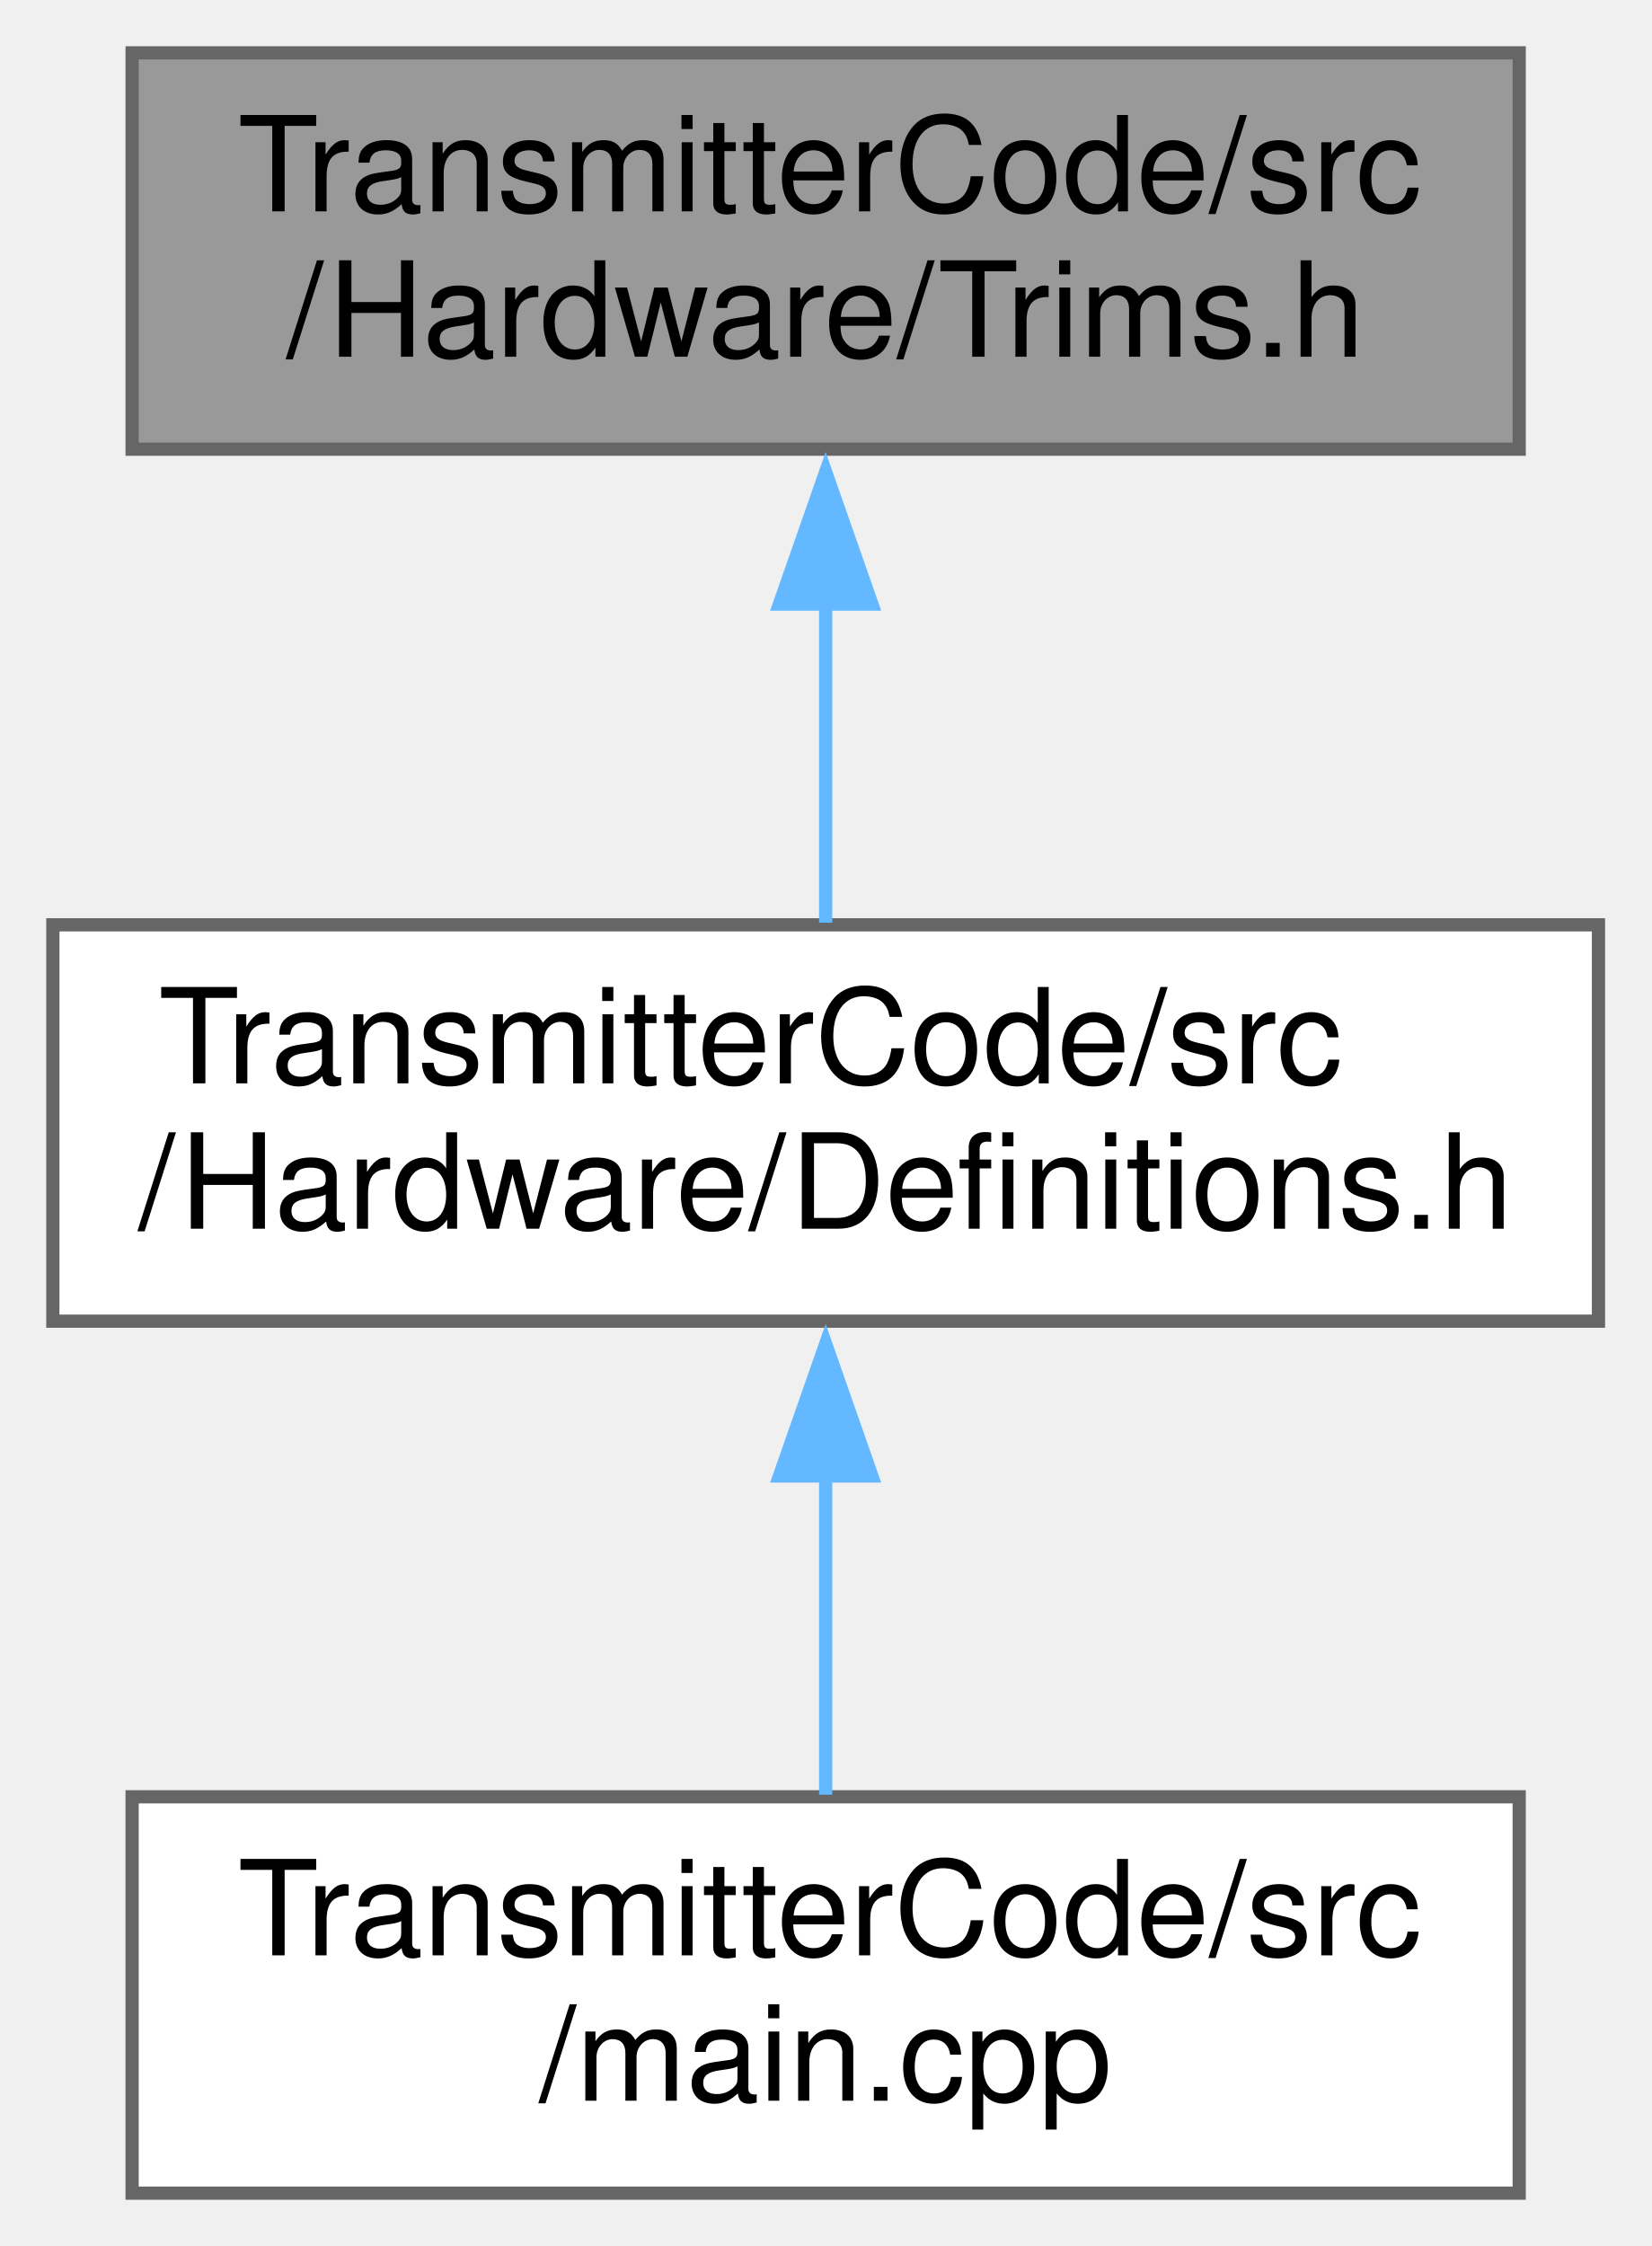
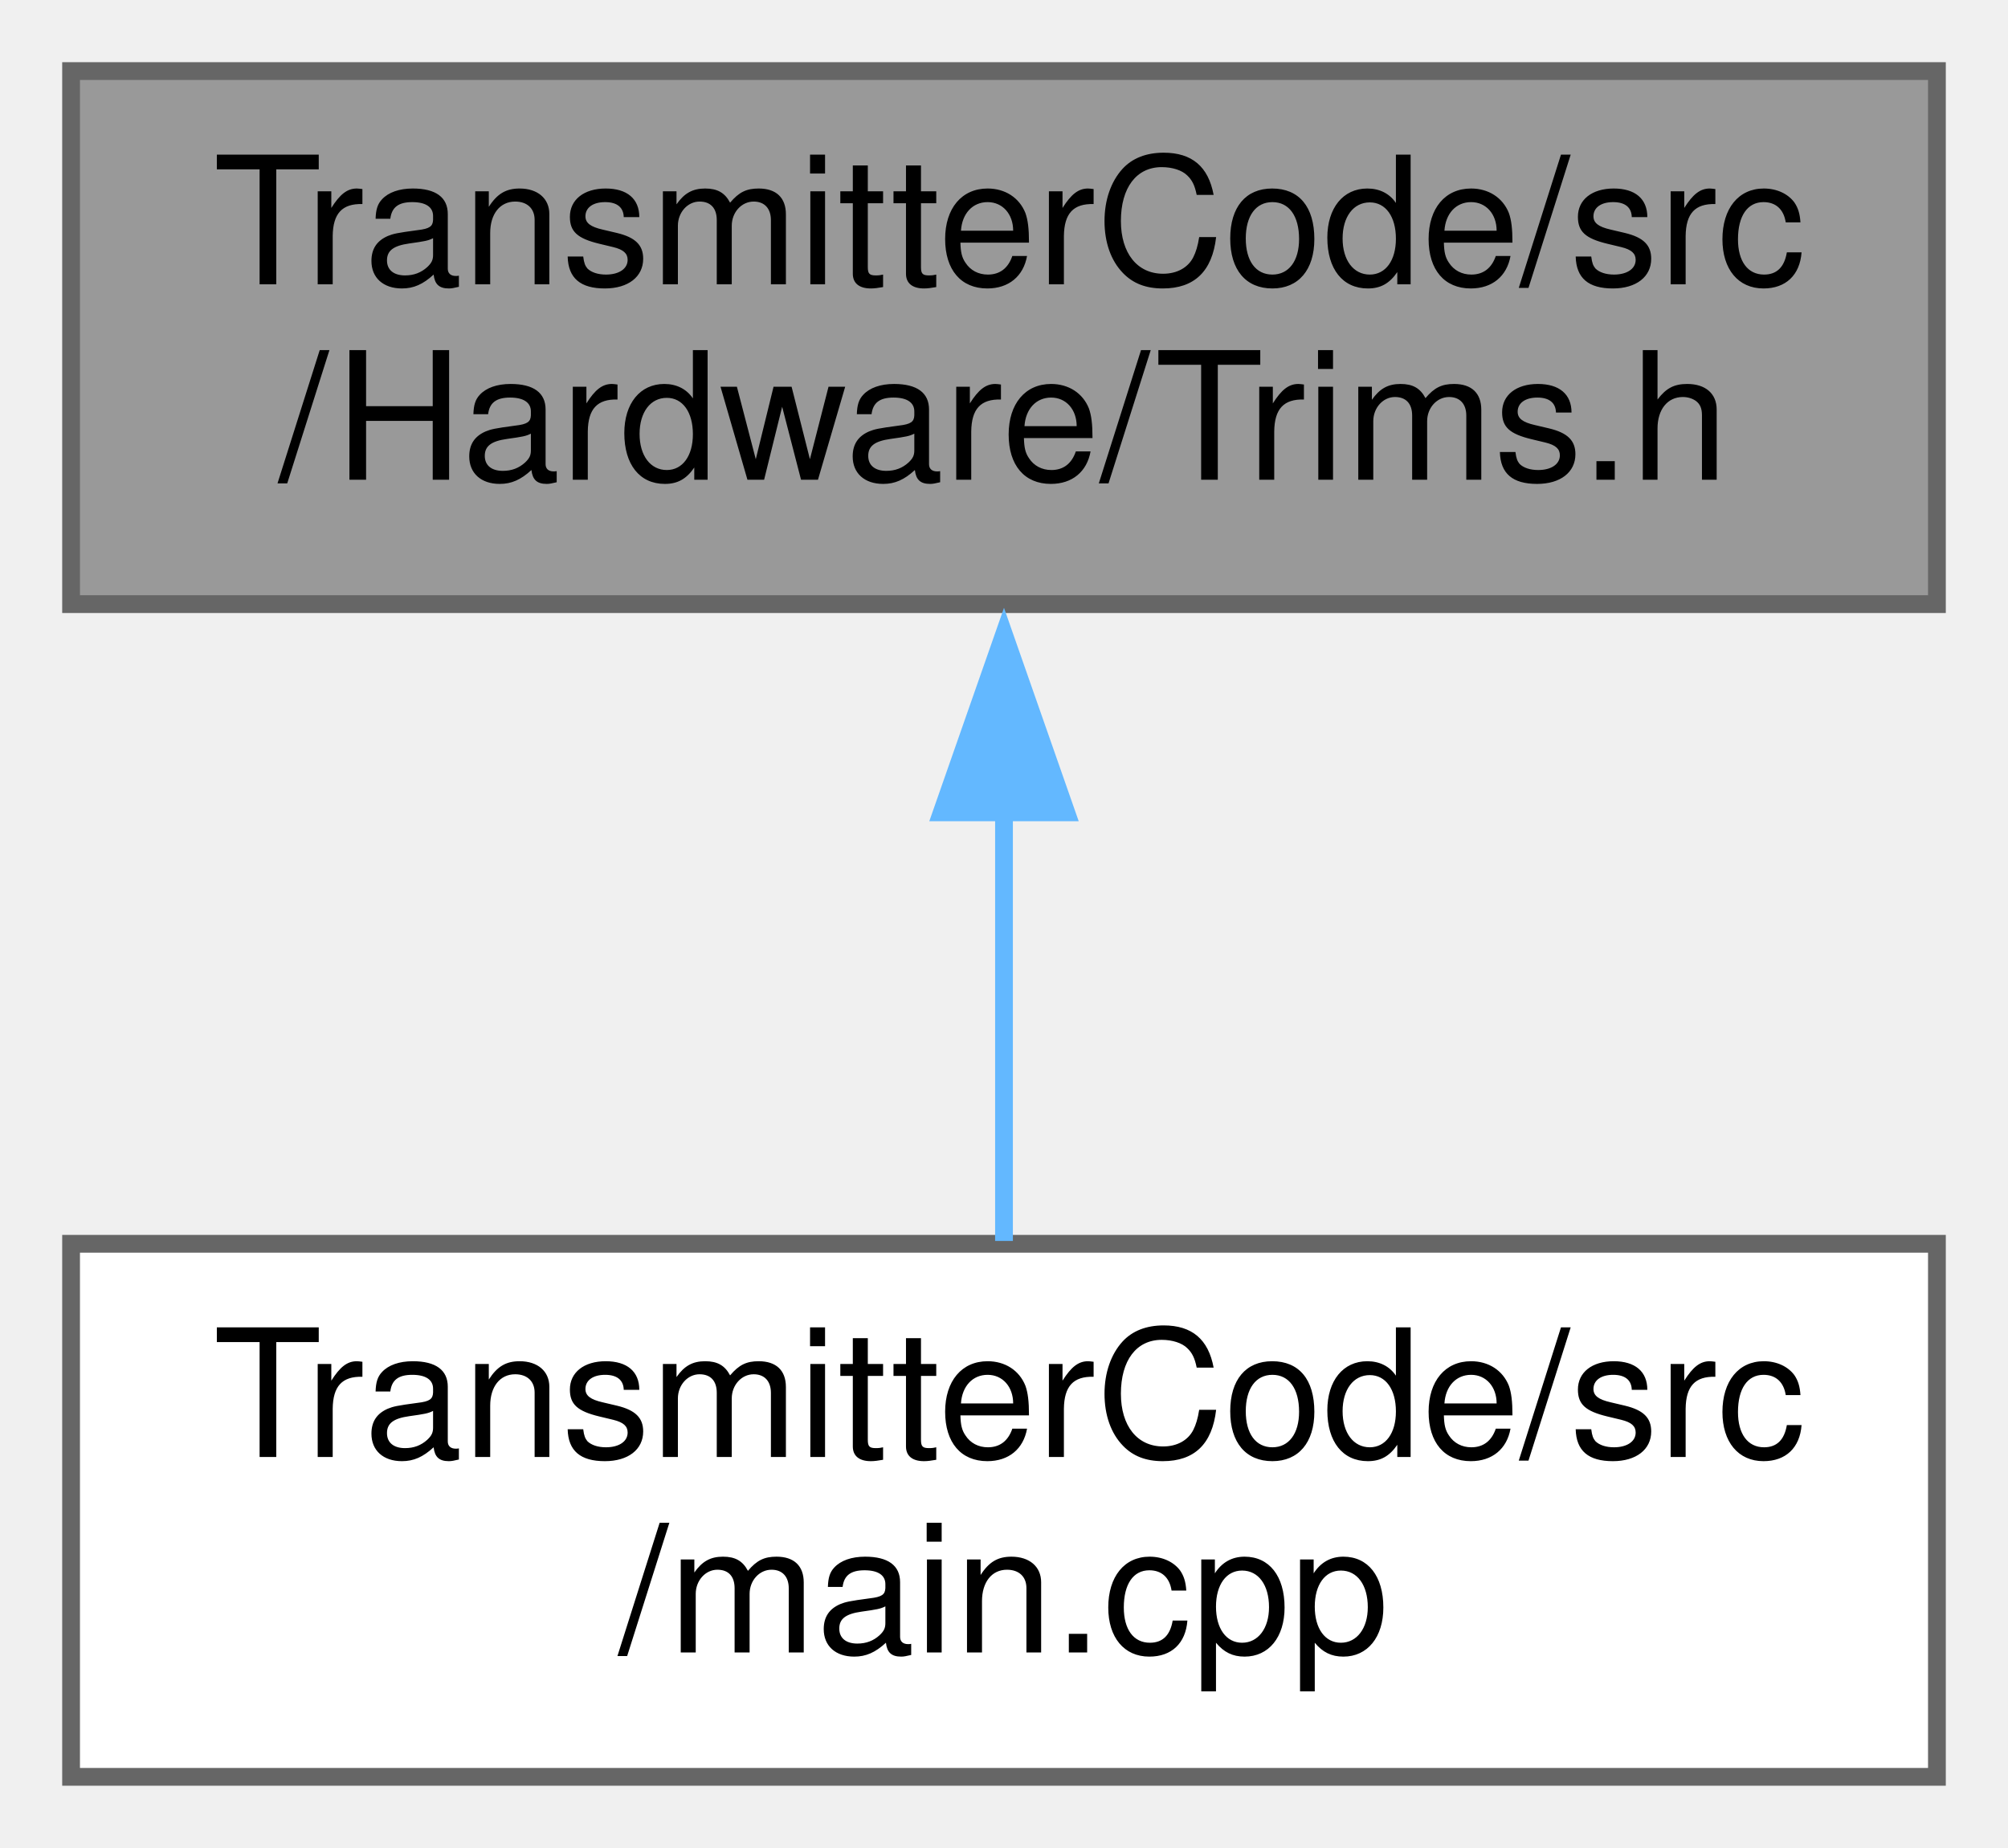
- <svg xmlns="http://www.w3.org/2000/svg" xmlns:xlink="http://www.w3.org/1999/xlink" width="125pt" height="170pt" viewBox="0.00 0.00 125.00 170.00">
-   <g id="graph0" class="graph" transform="scale(1 1) rotate(0) translate(4 166)">
+ <svg xmlns="http://www.w3.org/2000/svg" xmlns:xlink="http://www.w3.org/1999/xlink" width="113pt" height="104pt" viewBox="0.00 0.00 113.00 104.00">
+   <g id="graph0" class="graph" transform="scale(1 1) rotate(0) translate(4 100)">
    <g id="node1" class="node">
      <g id="a_node1">
        <a xlink:title=" ">
-           <polygon fill="#999999" stroke="#666666" points="111,-162 6,-162 6,-132 111,-132 111,-162" />
-           <text text-anchor="start" x="14" y="-150" font-family="Helvetica,sans-Serif" font-size="10.00">TransmitterCode/src</text>
-           <text text-anchor="middle" x="58.5" y="-139" font-family="Helvetica,sans-Serif" font-size="10.00">/Hardware/Trims.h</text>
+           <polygon fill="#999999" stroke="#666666" points="105,-96 0,-96 0,-66 105,-66 105,-96" />
+           <text text-anchor="start" x="8" y="-84" font-family="Helvetica,sans-Serif" font-size="10.00">TransmitterCode/src</text>
+           <text text-anchor="middle" x="52.5" y="-73" font-family="Helvetica,sans-Serif" font-size="10.00">/Hardware/Trims.h</text>
        </a>
      </g>
    </g>
    <g id="node2" class="node">
      <g id="a_node2">
-         <a xlink:href="Definitions_8h.html" target="_top" xlink:title=" ">
-           <polygon fill="white" stroke="#666666" points="117,-96 0,-96 0,-66 117,-66 117,-96" />
-           <text text-anchor="start" x="8" y="-84" font-family="Helvetica,sans-Serif" font-size="10.00">TransmitterCode/src</text>
-           <text text-anchor="middle" x="58.5" y="-73" font-family="Helvetica,sans-Serif" font-size="10.00">/Hardware/Definitions.h</text>
+         <a xlink:href="TransmitterCode_2src_2main_8cpp.html" target="_top" xlink:title=" ">
+           <polygon fill="white" stroke="#666666" points="105,-30 0,-30 0,0 105,0 105,-30" />
+           <text text-anchor="start" x="8" y="-18" font-family="Helvetica,sans-Serif" font-size="10.00">TransmitterCode/src</text>
+           <text text-anchor="middle" x="52.5" y="-7" font-family="Helvetica,sans-Serif" font-size="10.00">/main.cpp</text>
        </a>
      </g>
    </g>
    <g id="edge1" class="edge">
-       <path fill="none" stroke="#63b8ff" d="M58.5,-120.39C58.5,-112.13 58.5,-103.28 58.5,-96.16" />
-       <polygon fill="#63b8ff" stroke="#63b8ff" points="55,-120.28 58.5,-130.28 62,-120.28 55,-120.28" />
-     </g>
-     <g id="node3" class="node">
-       <g id="a_node3">
-         <a xlink:href="TransmitterCode_2src_2main_8cpp.html" target="_top" xlink:title=" ">
-           <polygon fill="white" stroke="#666666" points="111,-30 6,-30 6,0 111,0 111,-30" />
-           <text text-anchor="start" x="14" y="-18" font-family="Helvetica,sans-Serif" font-size="10.00">TransmitterCode/src</text>
-           <text text-anchor="middle" x="58.5" y="-7" font-family="Helvetica,sans-Serif" font-size="10.00">/main.cpp</text>
-         </a>
-       </g>
-     </g>
-     <g id="edge2" class="edge">
-       <path fill="none" stroke="#63b8ff" d="M58.5,-54.39C58.5,-46.13 58.5,-37.28 58.5,-30.16" />
-       <polygon fill="#63b8ff" stroke="#63b8ff" points="55,-54.28 58.5,-64.28 62,-54.28 55,-54.28" />
+       <path fill="none" stroke="#63b8ff" d="M52.5,-54.39C52.5,-46.13 52.5,-37.28 52.5,-30.16" />
+       <polygon fill="#63b8ff" stroke="#63b8ff" points="49,-54.28 52.5,-64.28 56,-54.28 49,-54.28" />
    </g>
  </g>
</svg>
